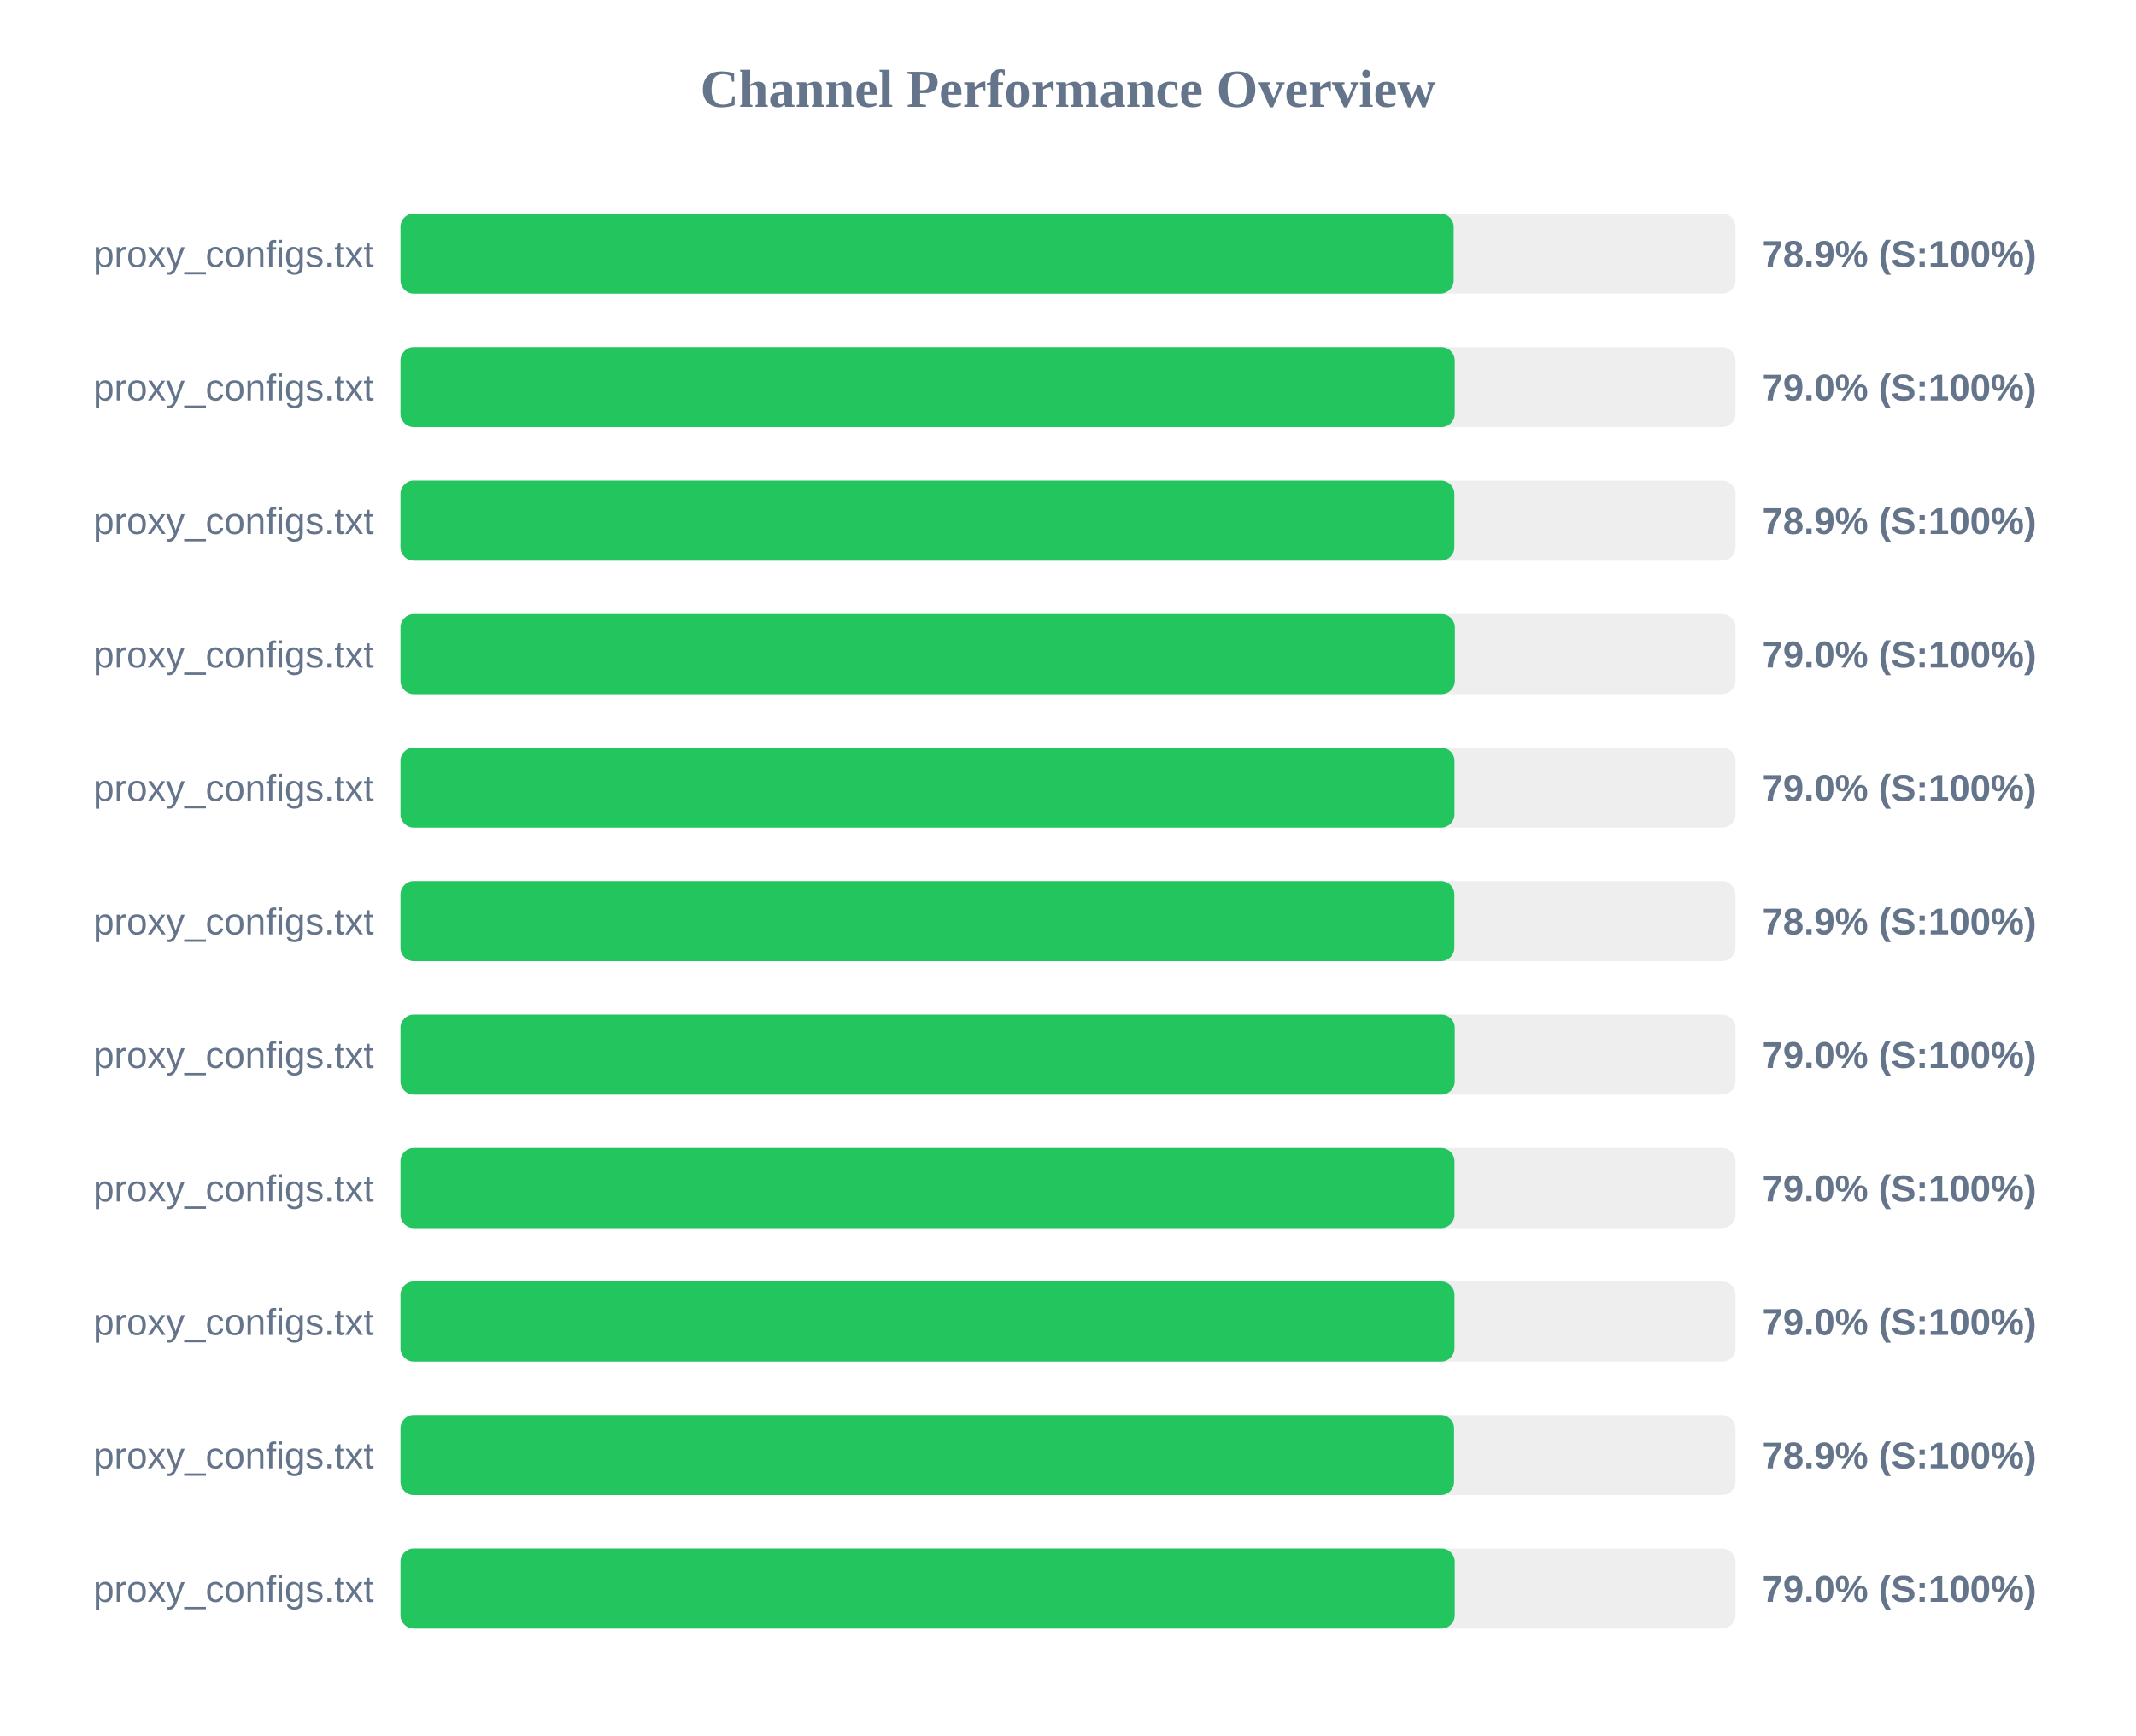
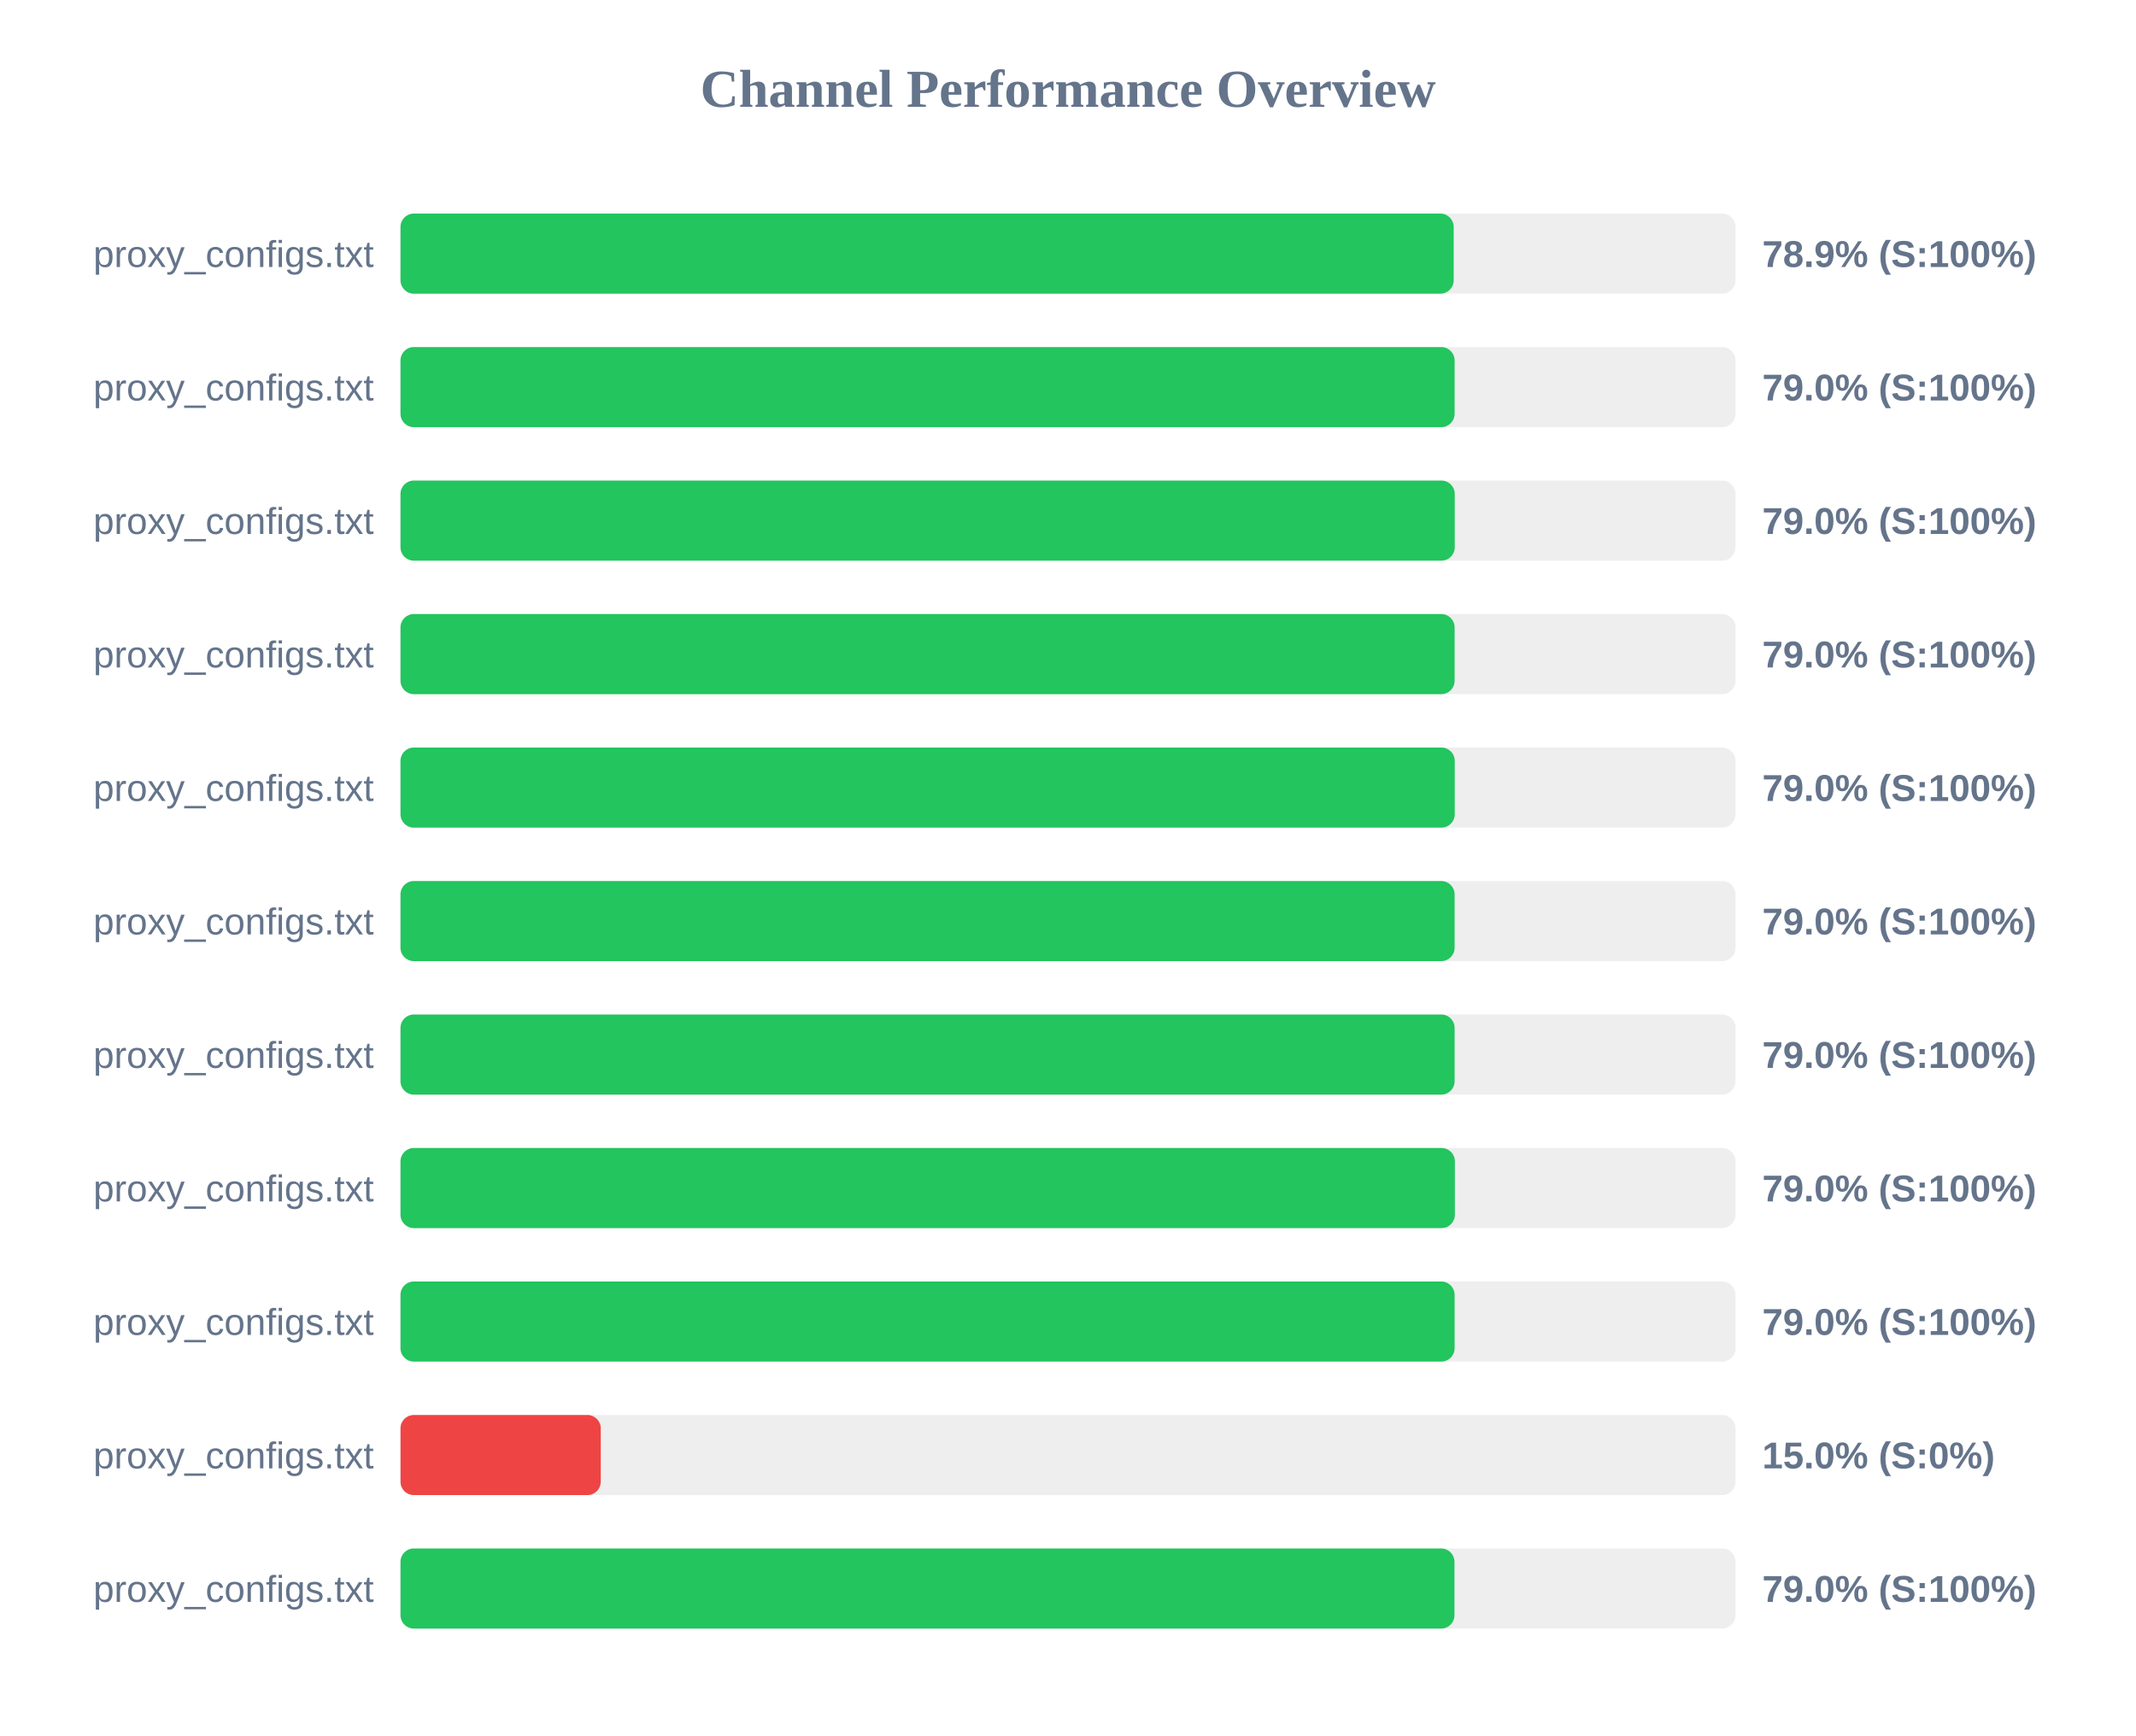
<svg xmlns="http://www.w3.org/2000/svg" width="800" height="650" version="1.1">
  <style>
        .row { font: 14px Arial; fill: #64748b; }
        .score { font: bold 14px Arial; fill: #64748b; }
    </style>
  <text x="400" y="40" text-anchor="middle" font-size="20px" font-weight="bold" fill="#64748b">Channel Performance Overview</text>
  <rect x="150" y="80" width="500" height="30" fill="#eee" rx="5" />
  <rect x="150" y="80" width="394.45" height="30" fill="#22c55e" rx="5" />
  <text x="140" y="100" text-anchor="end" class="row">proxy_configs.txt</text>
  <text x="660" y="100" text-anchor="start" class="score">78.9% (S:100%)</text>
  <rect x="150" y="130" width="500" height="30" fill="#eee" rx="5" />
-   <rect x="150" y="130" width="394.85" height="30" fill="#22c55e" rx="5" />
+   <rect x="150" y="130" width="394.8" height="30" fill="#22c55e" rx="5" />
  <text x="140" y="150" text-anchor="end" class="row">proxy_configs.txt</text>
  <text x="660" y="150" text-anchor="start" class="score">79.0% (S:100%)</text>
  <rect x="150" y="180" width="500" height="30" fill="#eee" rx="5" />
-   <rect x="150" y="180" width="394.7" height="30" fill="#22c55e" rx="5" />
+   <rect x="150" y="180" width="394.85" height="30" fill="#22c55e" rx="5" />
  <text x="140" y="200" text-anchor="end" class="row">proxy_configs.txt</text>
-   <text x="660" y="200" text-anchor="start" class="score">78.9% (S:100%)</text>
+   <text x="660" y="200" text-anchor="start" class="score">79.0% (S:100%)</text>
  <rect x="150" y="230" width="500" height="30" fill="#eee" rx="5" />
-   <rect x="150" y="230" width="394.9" height="30" fill="#22c55e" rx="5" />
+   <rect x="150" y="230" width="394.8" height="30" fill="#22c55e" rx="5" />
  <text x="140" y="250" text-anchor="end" class="row">proxy_configs.txt</text>
  <text x="660" y="250" text-anchor="start" class="score">79.0% (S:100%)</text>
  <rect x="150" y="280" width="500" height="30" fill="#eee" rx="5" />
-   <rect x="150" y="280" width="394.75" height="30" fill="#22c55e" rx="5" />
+   <rect x="150" y="280" width="394.85" height="30" fill="#22c55e" rx="5" />
  <text x="140" y="300" text-anchor="end" class="row">proxy_configs.txt</text>
  <text x="660" y="300" text-anchor="start" class="score">79.0% (S:100%)</text>
  <rect x="150" y="330" width="500" height="30" fill="#eee" rx="5" />
-   <rect x="150" y="330" width="394.7" height="30" fill="#22c55e" rx="5" />
+   <rect x="150" y="330" width="394.8" height="30" fill="#22c55e" rx="5" />
  <text x="140" y="350" text-anchor="end" class="row">proxy_configs.txt</text>
-   <text x="660" y="350" text-anchor="start" class="score">78.9% (S:100%)</text>
+   <text x="660" y="350" text-anchor="start" class="score">79.0% (S:100%)</text>
  <rect x="150" y="380" width="500" height="30" fill="#eee" rx="5" />
-   <rect x="150" y="380" width="394.85" height="30" fill="#22c55e" rx="5" />
+   <rect x="150" y="380" width="394.8" height="30" fill="#22c55e" rx="5" />
  <text x="140" y="400" text-anchor="end" class="row">proxy_configs.txt</text>
  <text x="660" y="400" text-anchor="start" class="score">79.0% (S:100%)</text>
  <rect x="150" y="430" width="500" height="30" fill="#eee" rx="5" />
-   <rect x="150" y="430" width="394.75" height="30" fill="#22c55e" rx="5" />
+   <rect x="150" y="430" width="394.9" height="30" fill="#22c55e" rx="5" />
  <text x="140" y="450" text-anchor="end" class="row">proxy_configs.txt</text>
  <text x="660" y="450" text-anchor="start" class="score">79.0% (S:100%)</text>
  <rect x="150" y="480" width="500" height="30" fill="#eee" rx="5" />
-   <rect x="150" y="480" width="394.75" height="30" fill="#22c55e" rx="5" />
+   <rect x="150" y="480" width="394.8" height="30" fill="#22c55e" rx="5" />
  <text x="140" y="500" text-anchor="end" class="row">proxy_configs.txt</text>
  <text x="660" y="500" text-anchor="start" class="score">79.0% (S:100%)</text>
  <rect x="150" y="530" width="500" height="30" fill="#eee" rx="5" />
-   <rect x="150" y="530" width="394.6" height="30" fill="#22c55e" rx="5" />
+   <rect x="150" y="530" width="75.0" height="30" fill="#ef4444" rx="5" />
  <text x="140" y="550" text-anchor="end" class="row">proxy_configs.txt</text>
-   <text x="660" y="550" text-anchor="start" class="score">78.9% (S:100%)</text>
+   <text x="660" y="550" text-anchor="start" class="score">15.0% (S:0%)</text>
  <rect x="150" y="580" width="500" height="30" fill="#eee" rx="5" />
-   <rect x="150" y="580" width="394.85" height="30" fill="#22c55e" rx="5" />
+   <rect x="150" y="580" width="394.75" height="30" fill="#22c55e" rx="5" />
  <text x="140" y="600" text-anchor="end" class="row">proxy_configs.txt</text>
  <text x="660" y="600" text-anchor="start" class="score">79.0% (S:100%)</text>
</svg>
